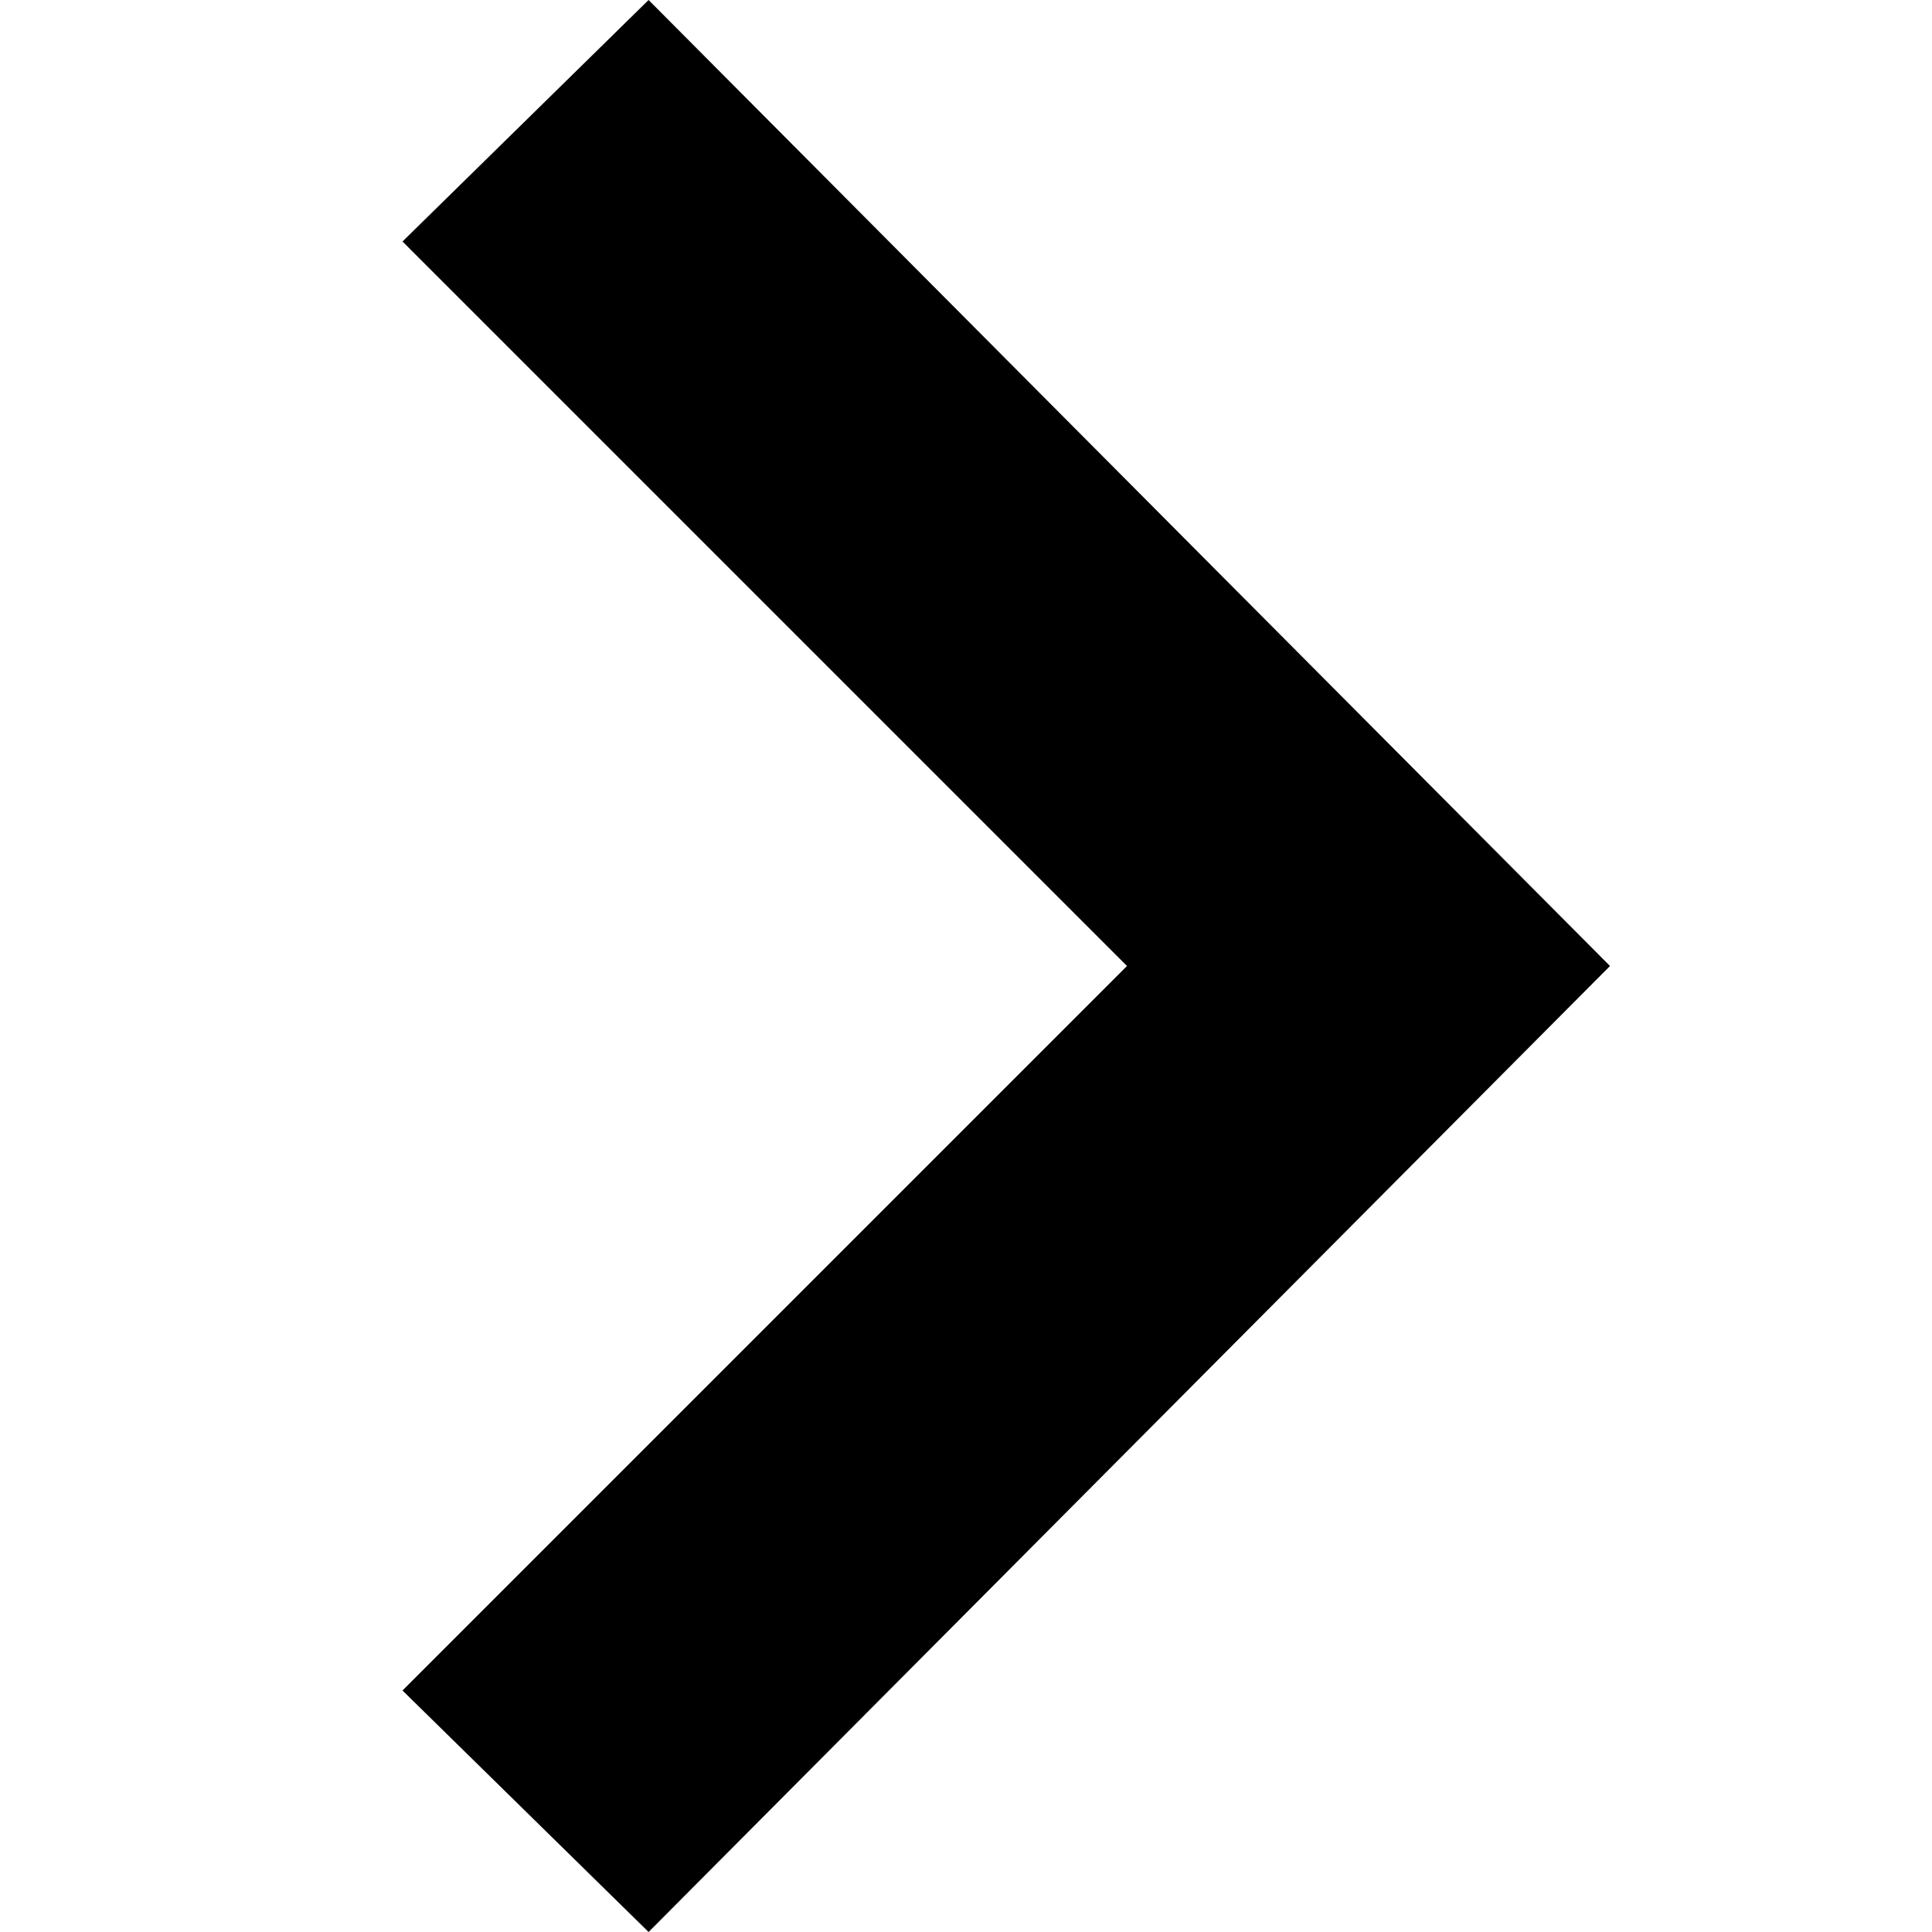
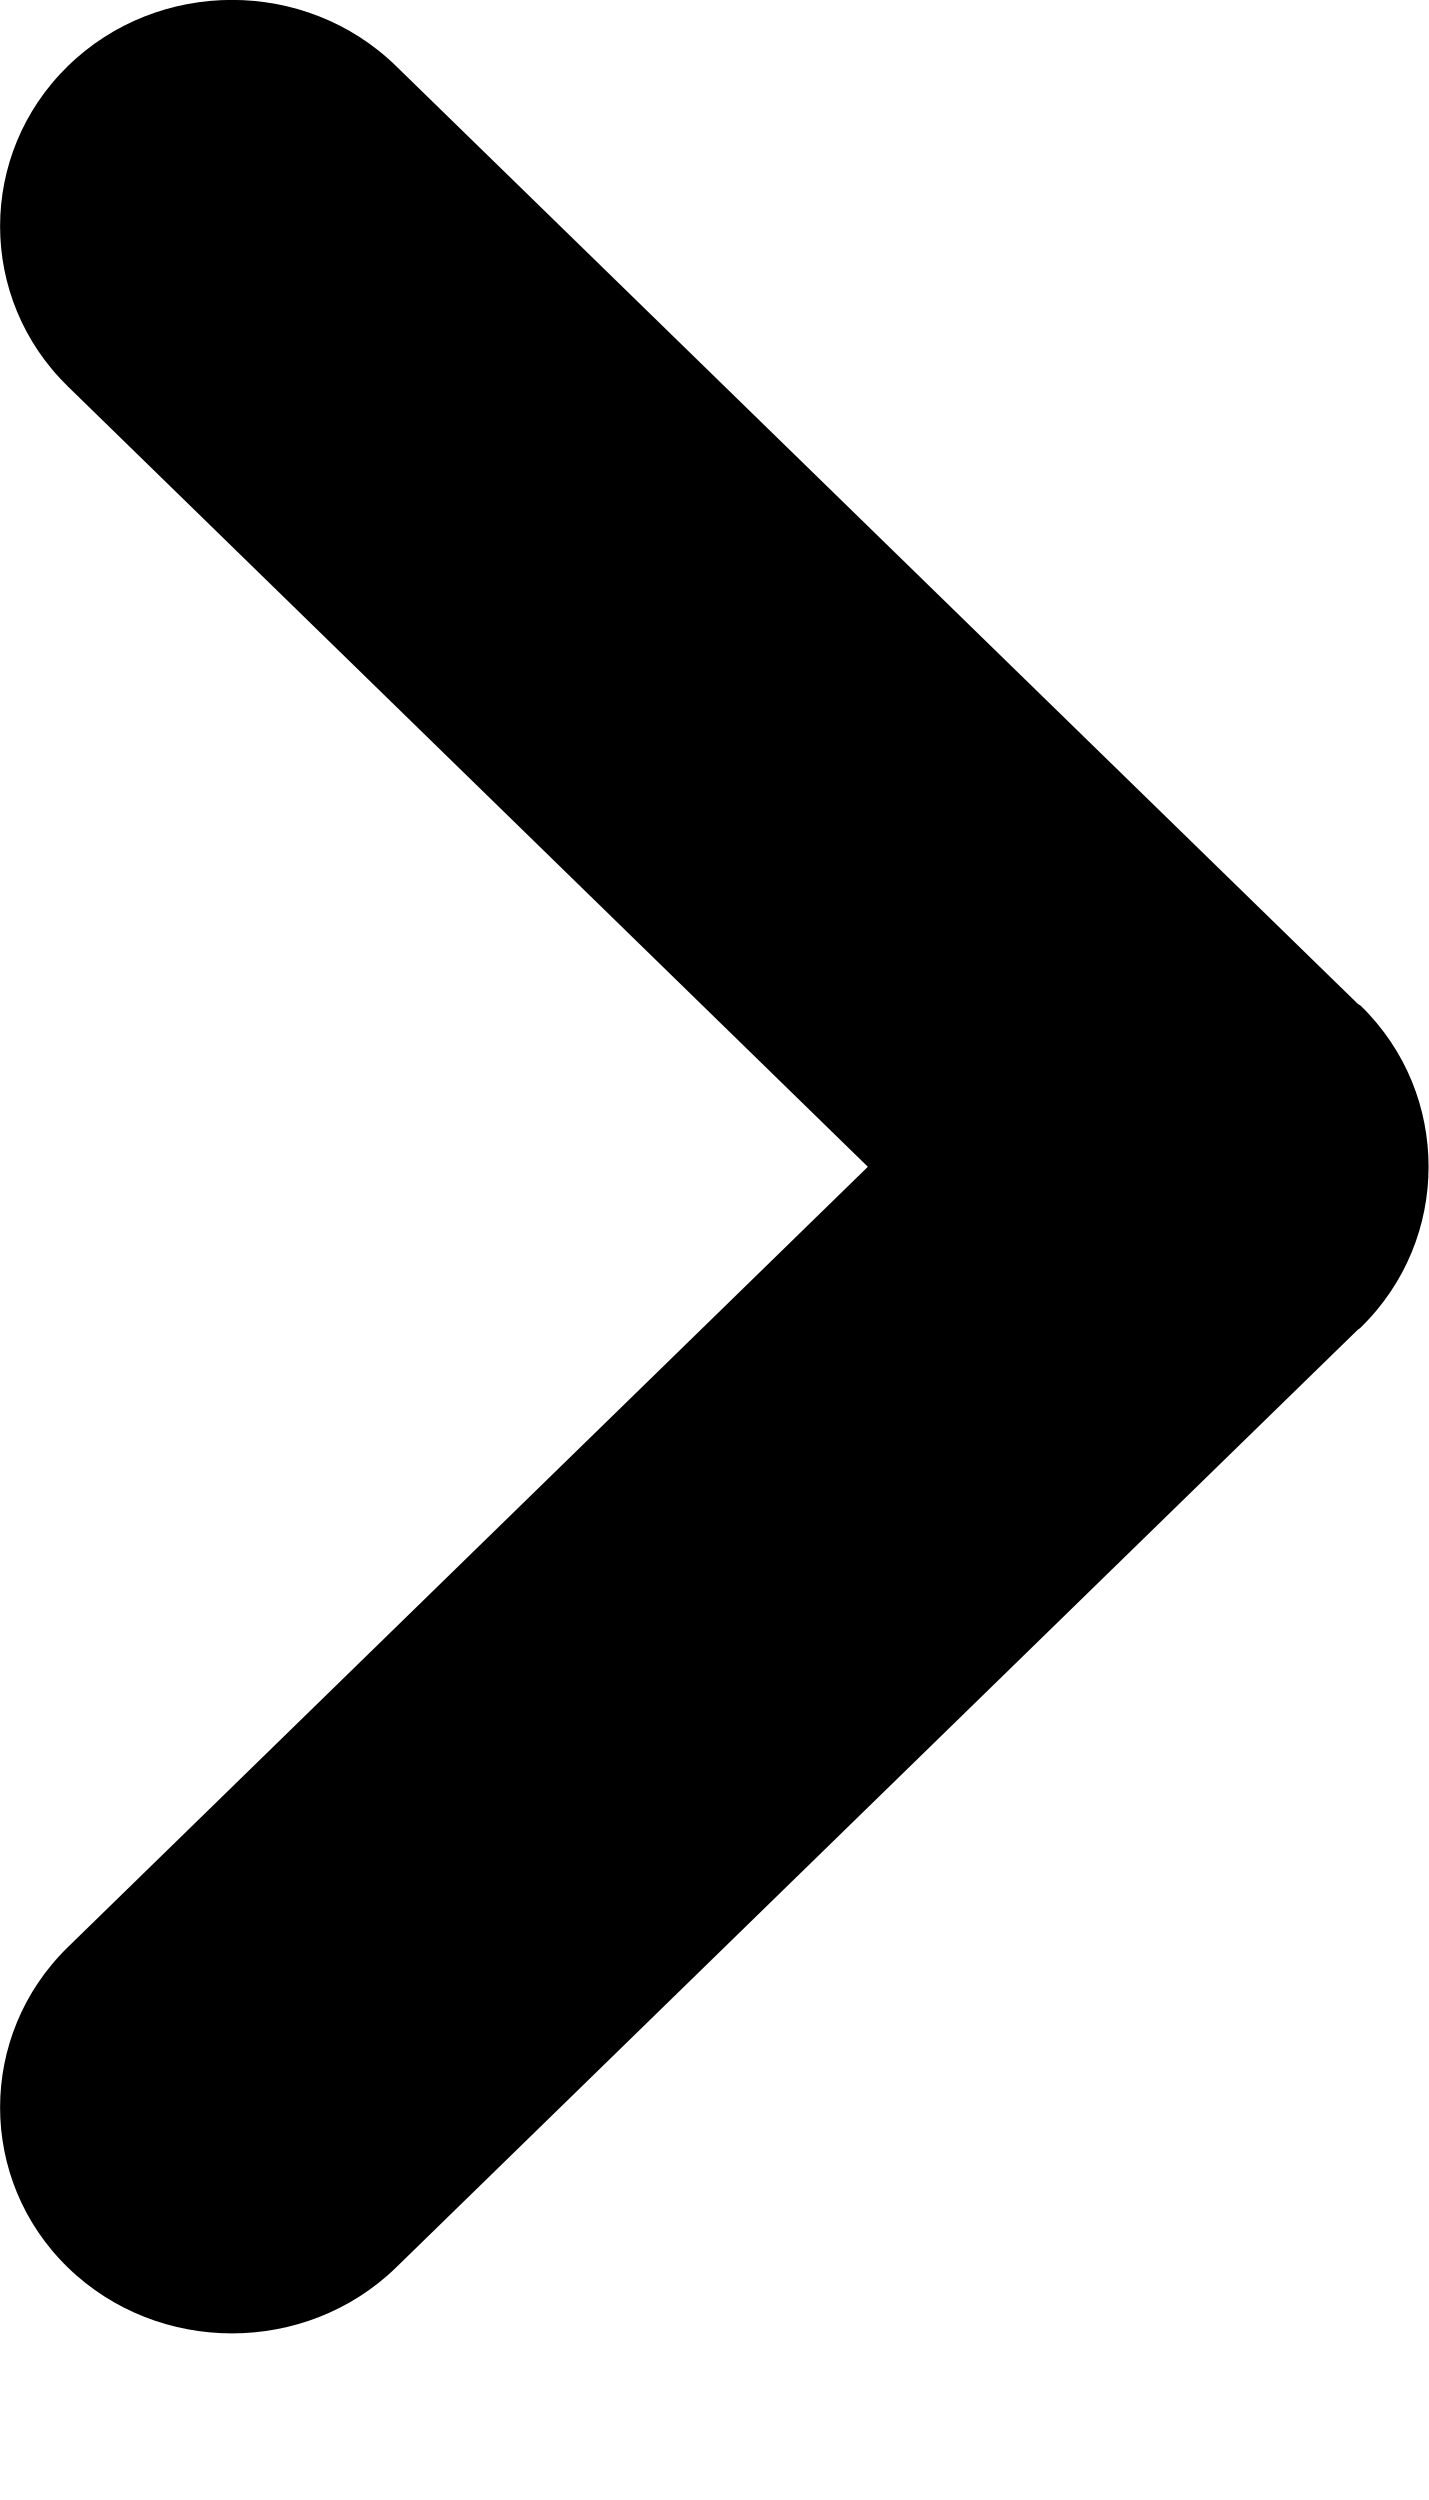
- <svg xmlns="http://www.w3.org/2000/svg" width="24" height="24" viewBox="0 0 24 24">
-   <path d="M5 3l3.057-3 11.943 12-11.943 12-3.057-3 9-9z" />
+ <svg xmlns="http://www.w3.org/2000/svg" width="4px" height="7px" viewBox="0 0 4 7" version="1.1">
+   <defs />
+   <g id="Homepagina" stroke="none" stroke-width="1" fill="none" fill-rule="evenodd">
+     <g id="Landingspagina-&quot;Bouwheren&quot;" transform="translate(-365, -203)" fill="currentColor">
+       <g id="Navigatie" transform="translate(37, 144)">
+         <path d="M329.109,65.349 L331.801,62.724 C331.804,62.721 331.808,62.72 331.81,62.717 C331.937,62.593 332,62.43 332,62.267 C332,62.104 331.938,61.941 331.81,61.816 C331.808,61.814 331.804,61.813 331.801,61.81 L329.109,59.185 C328.856,58.938 328.443,58.938 328.19,59.185 C327.937,59.432 327.937,59.835 328.19,60.082 L330.43,62.267 L328.19,64.452 C327.937,64.699 327.937,65.103 328.19,65.349 C328.443,65.595 328.856,65.595 329.109,65.349" id="bullet" />
+       </g>
+     </g>
+   </g>
</svg>
